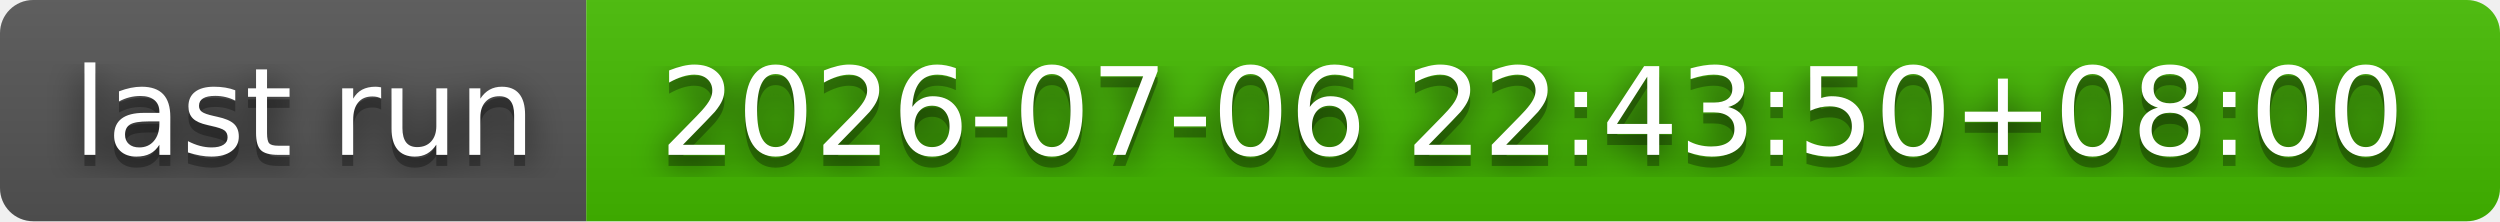
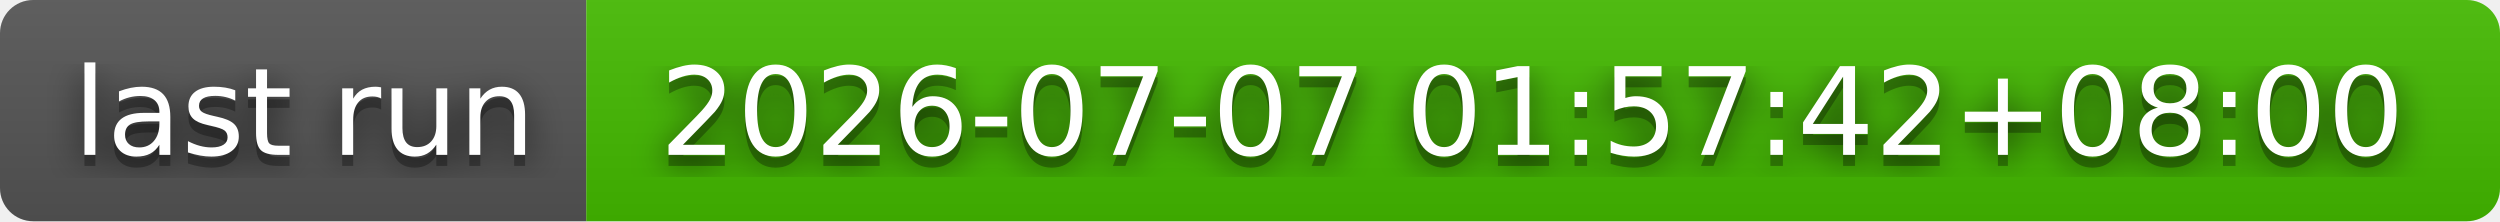
- <svg xmlns="http://www.w3.org/2000/svg" width="226" height="20" role="img" aria-label="last run: 2026-07-06 22:43:50+08:00">
+ <svg xmlns="http://www.w3.org/2000/svg" width="226" height="20" role="img" aria-label="last run: 2026-07-07 01:57:42+08:00">
  <filter id="blur">
    <feGaussianBlur stdDeviation="16" />
  </filter>
  <linearGradient id="s" x2="0" y2="100%">
    <stop offset="0" stop-color="#bbb" stop-opacity=".1" />
    <stop offset="1" stop-opacity=".1" />
  </linearGradient>
  <clipPath id="r">
    <rect width="226" height="20" rx="3" />
  </clipPath>
  <g clip-path="url(#r)">
    <rect width="53" height="20" fill="#555" />
    <rect x="53" width="173" height="20" fill="#4b0" />
    <rect width="226" height="20" fill="url(#s)" />
  </g>
  <g fill="#fff" text-anchor="middle" font-family="Verdana,Geneva,DejaVu Sans,sans-serif" text-rendering="geometricPrecision" font-size="110">
    <g transform="scale(.1)">
      <g aria-hidden="true" fill="#010101">
        <text x="275" y="150" fill-opacity=".8" filter="url(#blur)" textLength="430">last run</text>
        <text x="275" y="150" fill-opacity=".3" textLength="430">last run</text>
      </g>
      <text x="275" y="140" textLength="430">last run</text>
    </g>
    <g transform="scale(.1)">
      <g aria-hidden="true" fill="#010101">
-         <text x="1385" y="150" fill-opacity=".8" filter="url(#blur)" textLength="1630">2026-07-06 22:43:50+08:00</text>
-         <text x="1385" y="150" fill-opacity=".3" textLength="1630">2026-07-06 22:43:50+08:00</text>
+         <text x="1385" y="150" fill-opacity=".8" filter="url(#blur)" textLength="1630">2026-07-07 01:57:42+08:00</text>
+         <text x="1385" y="150" fill-opacity=".3" textLength="1630">2026-07-07 01:57:42+08:00</text>
      </g>
-       <text x="1385" y="140" textLength="1630">2026-07-06 22:43:50+08:00</text>
+       <text x="1385" y="140" textLength="1630">2026-07-07 01:57:42+08:00</text>
    </g>
  </g>
</svg>
